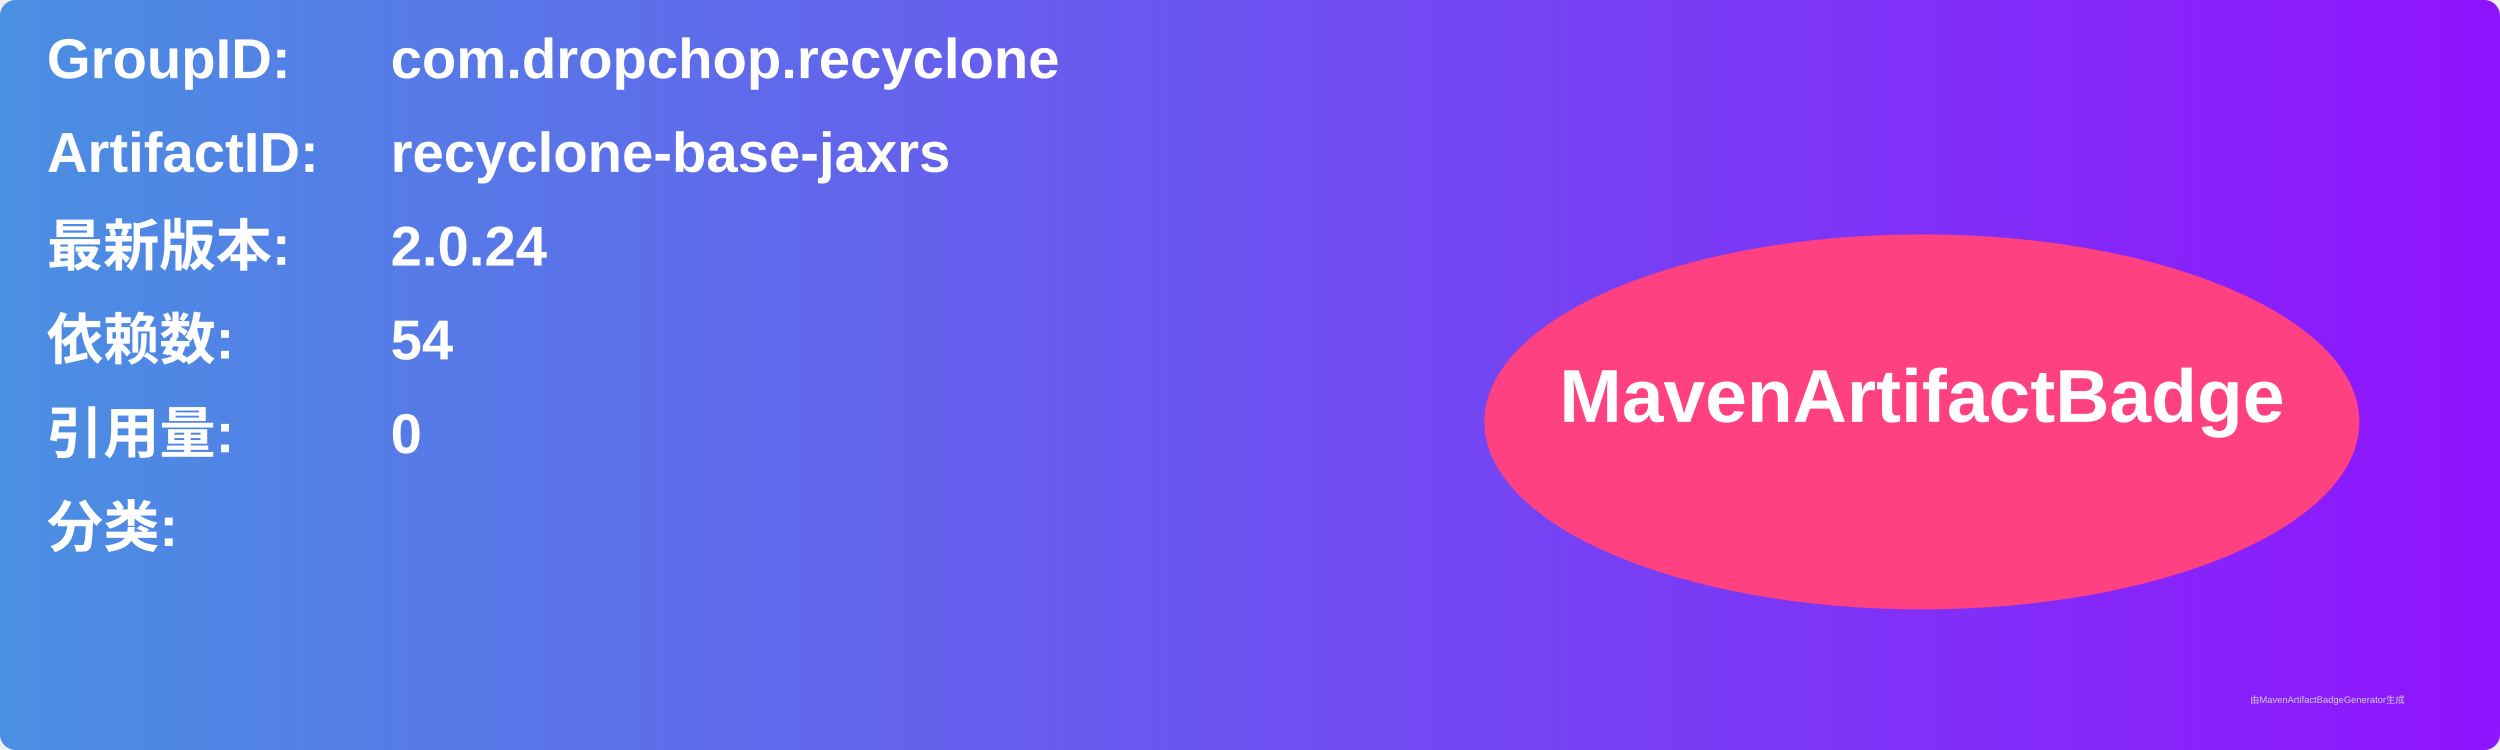
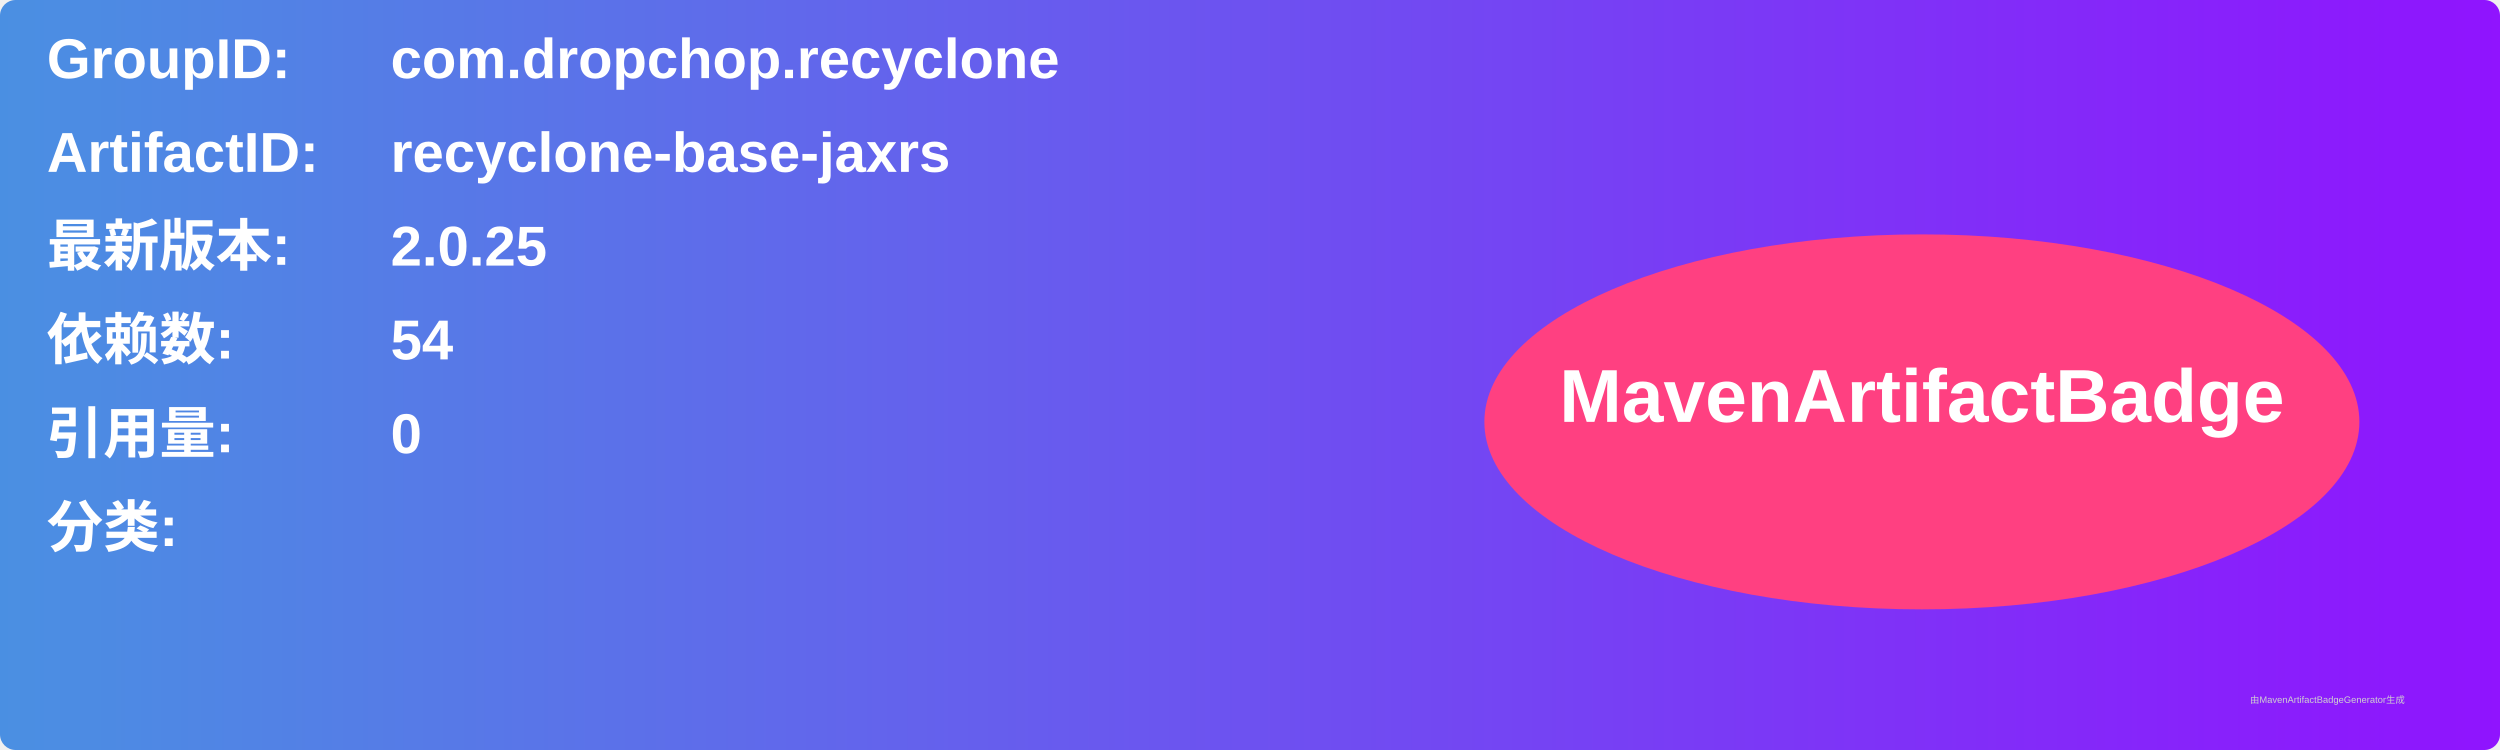
<svg xmlns="http://www.w3.org/2000/svg" width="800" height="240" viewBox="0 0 800 240">
  <linearGradient id="grad" x1="0%" y1="0%" x2="100%" y2="0%">
    <stop offset="0%" stop-color="#4a90e2" />
    <stop offset="100%" stop-color="#9013fe" />
  </linearGradient>
  <rect width="100%" height="100%" rx="5" ry="5" fill="url(#grad)" />
  <g transform="translate(15, 15)">
    <text x="0" y="10" font-family="Arial" font-size="18" fill="white" font-weight="bold" width="260">GroupID:</text>
    <text x="110" y="10" font-family="Arial" font-size="18" fill="white" font-weight="bold" width="460">com.dropchop.recyclone</text>
    <text x="0" y="40" font-family="Arial" font-size="18" fill="white" font-weight="bold" width="260">ArtifactID:</text>
    <text x="110" y="40" font-family="Arial" font-size="18" fill="white" font-weight="bold" width="460">recyclone-base-jaxrs</text>
    <text x="0" y="70" font-family="Arial" font-size="18" fill="white" font-weight="bold">最新版本:</text>
    <text x="110" y="70" font-family="Arial" font-size="18" fill="white" font-weight="bold">
-       <tspan font-weight="bold">2.0.24</tspan>
+       <tspan font-weight="bold">2.0.25</tspan>
    </text>
    <text x="0" y="100" font-family="Arial" font-size="18" fill="white" font-weight="bold">依赖数: </text>
    <text x="110" y="100" font-family="Arial" font-size="18" fill="white">
      <tspan font-weight="bold">54</tspan>
    </text>
    <text x="0" y="130" font-family="Arial" font-size="18" fill="white" font-weight="bold">引用量: </text>
    <text x="110" y="130" font-family="Arial" font-size="18" fill="white">
      <tspan font-weight="bold">0</tspan>
    </text>
    <text x="0" y="160" font-family="Arial" font-size="18" fill="white" font-weight="bold">分类:</text>
    <text x="10" y="190" font-family="Arial" font-size="10" fill="white">
      <tspan font-weight="bold" />
    </text>
    <ellipse cx="600" cy="120" rx="140" ry="60" fill="#ff4081" />
    <text x="600" y="120" text-anchor="middle" font-family="Arial" font-size="24" fill="white" font-weight="bold">MavenArtifactBadge</text>
  </g>
  <text x="720" y="225" font-family="Arial" font-size="3" fill="#d0d0d0">由MavenArtifactBadgeGenerator生成</text>
</svg>
